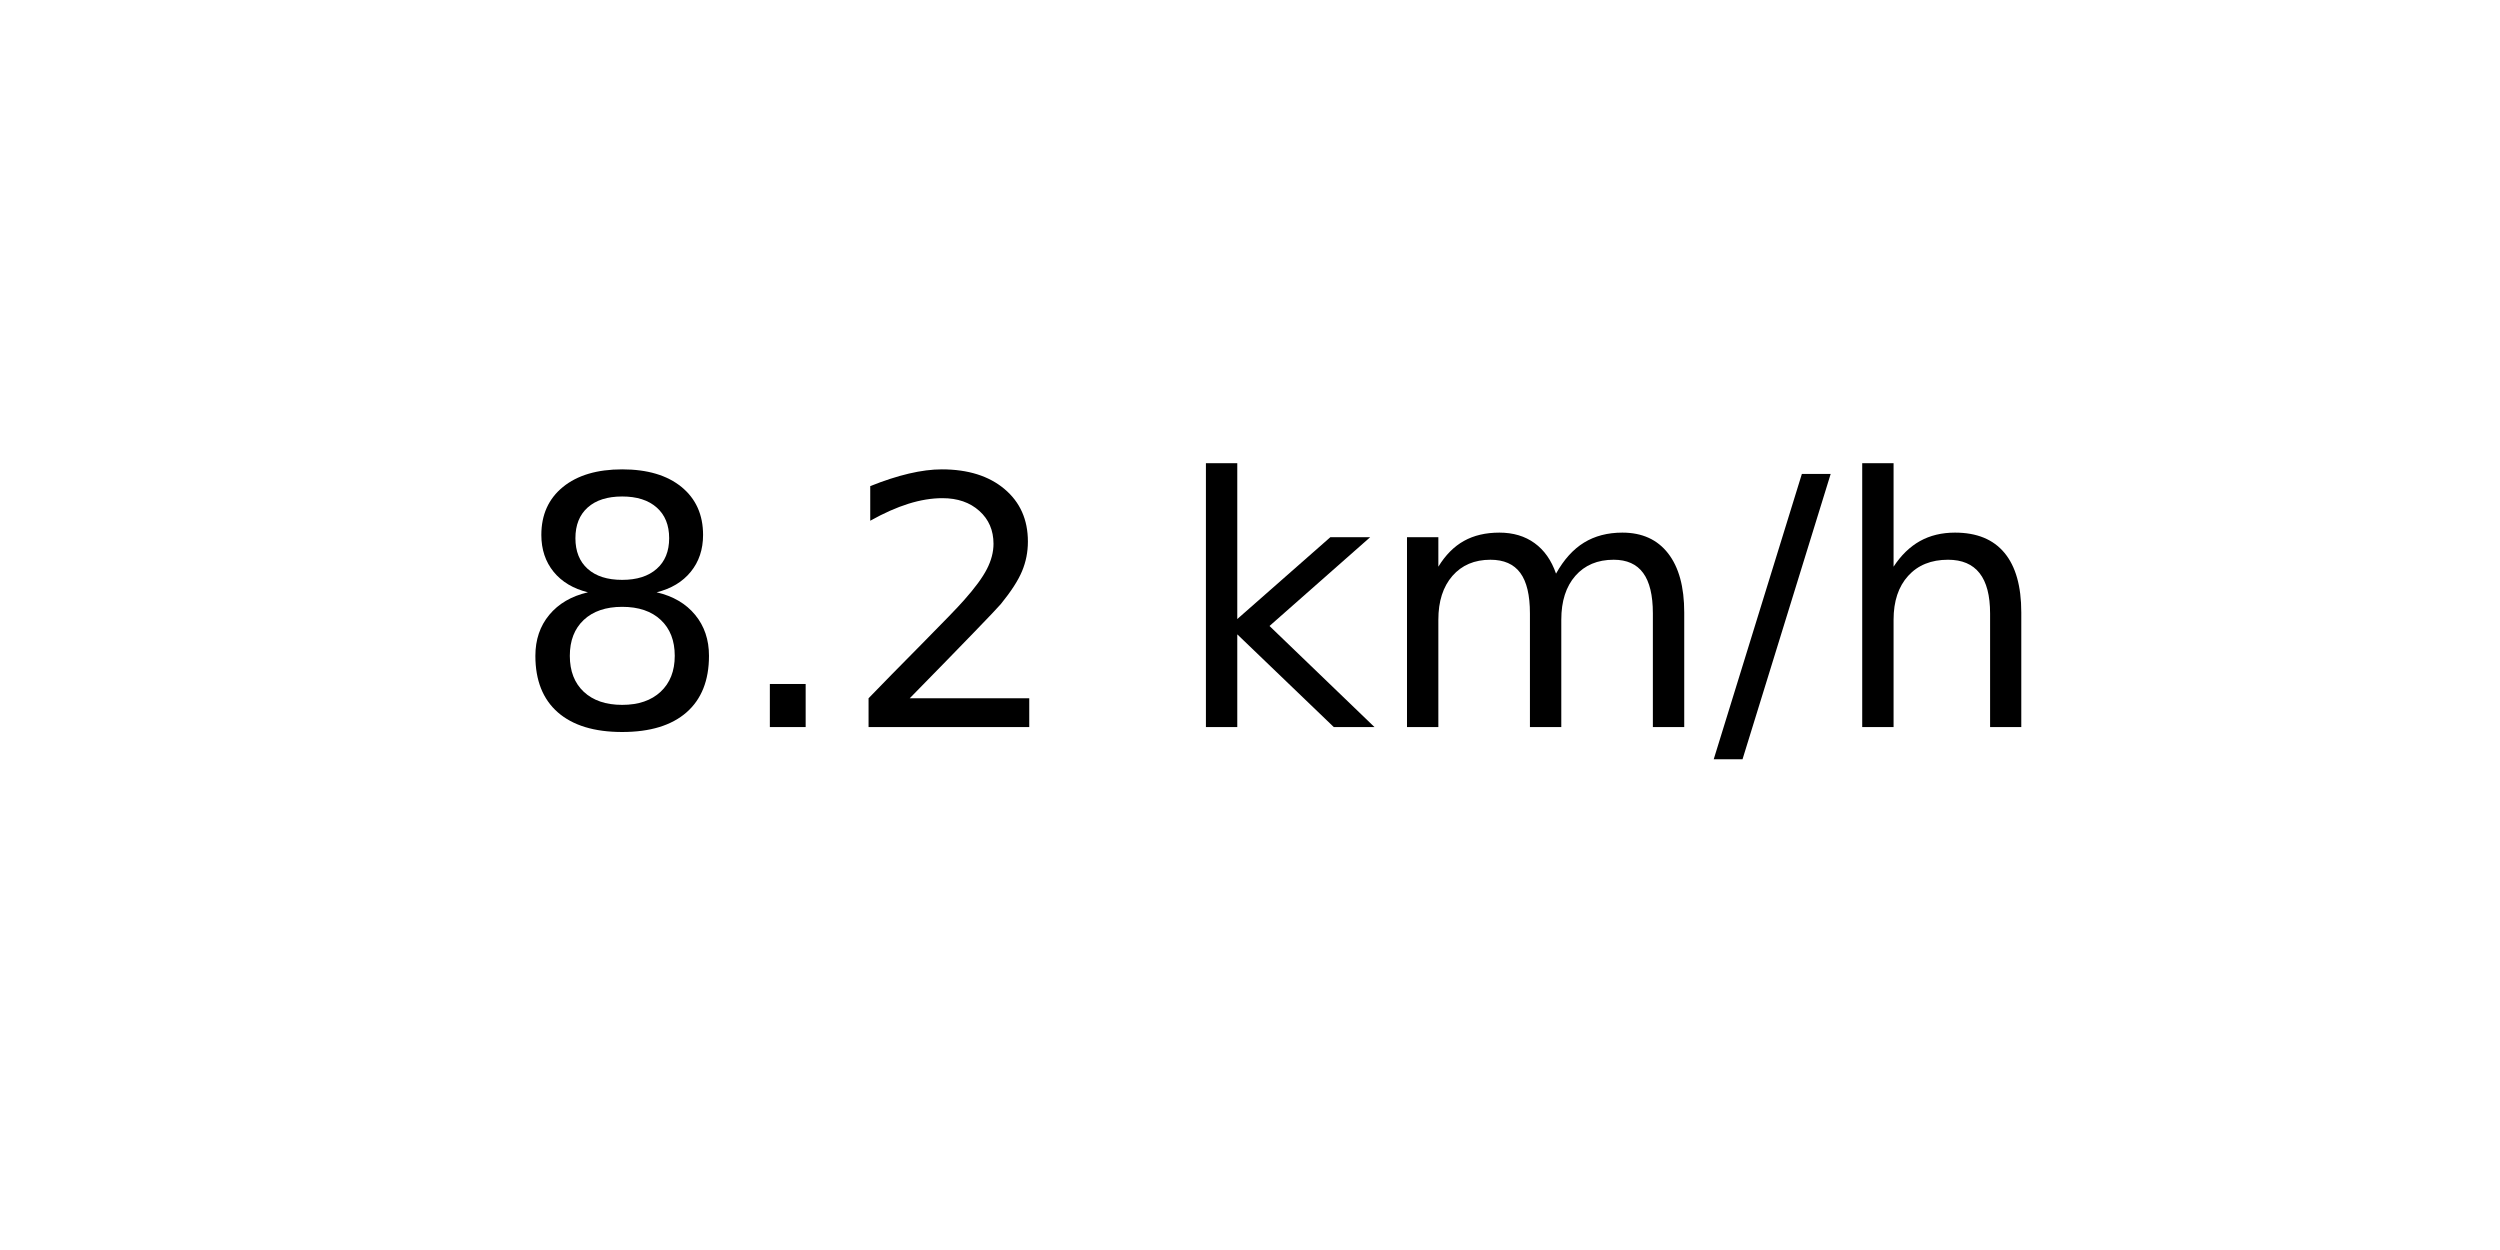
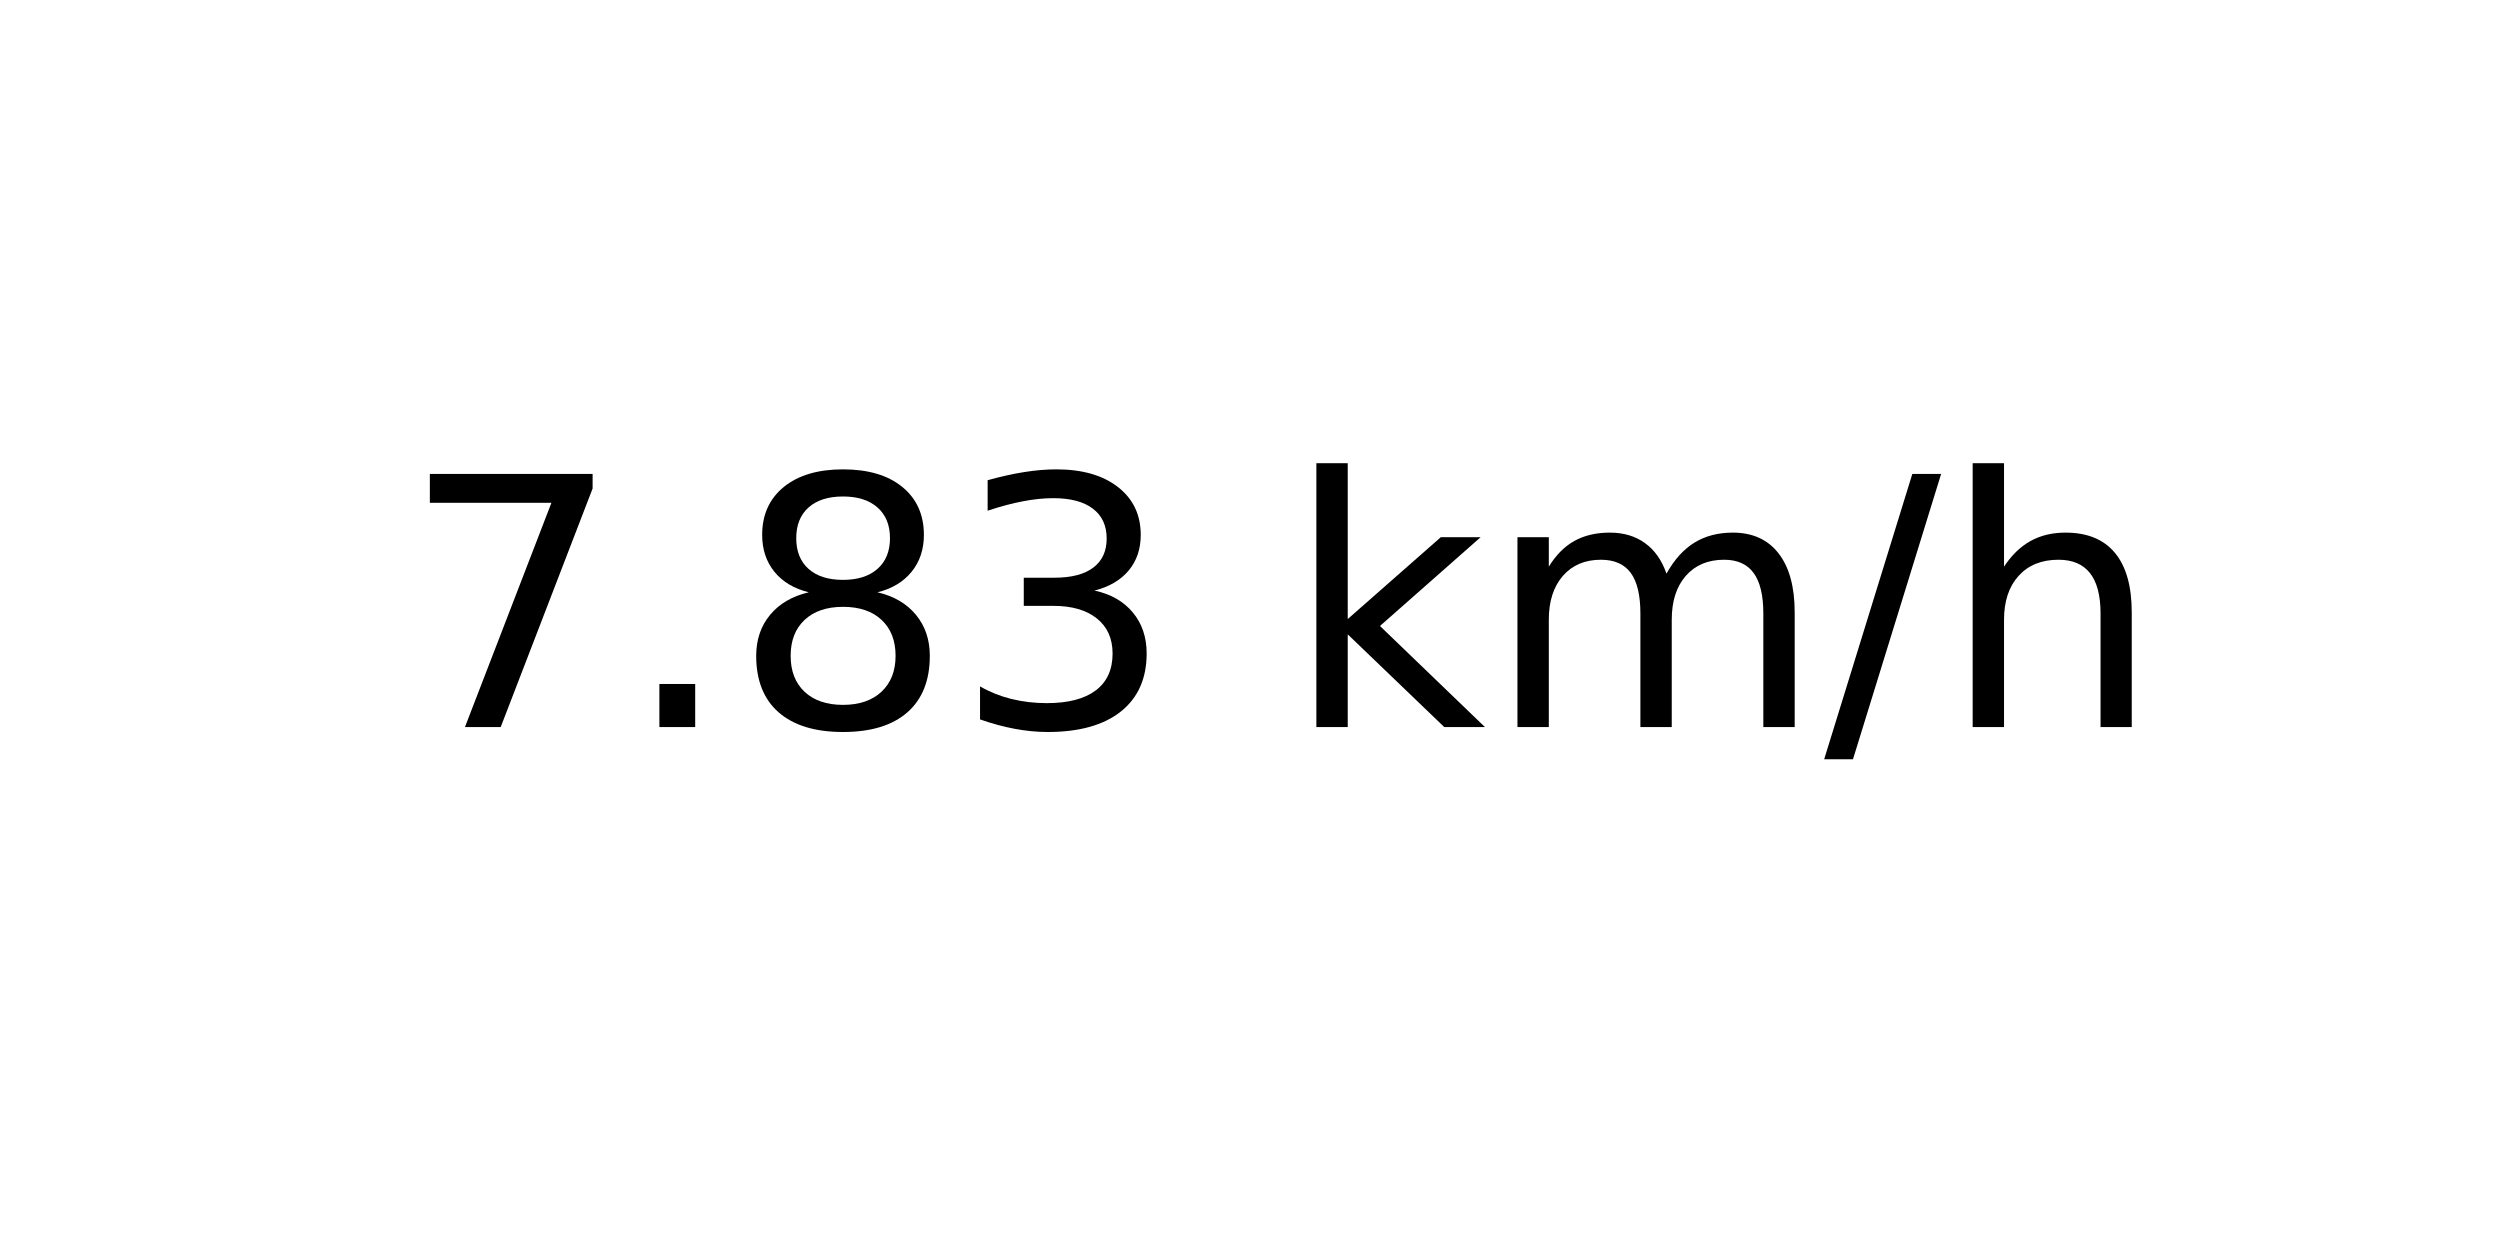
<svg xmlns="http://www.w3.org/2000/svg" xmlns:xlink="http://www.w3.org/1999/xlink" width="72pt" height="36pt" viewBox="0 0 72 36" version="1.1">
  <defs>
    <style type="text/css">*{stroke-linejoin: round; stroke-linecap: butt}</style>
  </defs>
  <g id="figure_1">
    <g id="axes_1">
      <g id="text_1">
-         <g transform="translate(14.74062 20.93937) scale(0.1 -0.1)">
+         <g transform="translate(11.55937 20.93937) scale(0.1 -0.1)">
          <defs>
+             <path id="DejaVuSans-37" d="M 525 4666  L 3525 4666  L 3525 4397  L 1831 0  L 1172 0  L 2766 4134  L 525 4134  L 525 4666  z " transform="scale(0.015625)" />
+             <path id="DejaVuSans-2e" d="M 684 794  L 1344 794  L 1344 0  L 684 0  L 684 794  z " transform="scale(0.015625)" />
            <path id="DejaVuSans-38" d="M 2034 2216  Q 1584 2216 1326 1975  Q 1069 1734 1069 1313  Q 1069 891 1326 650  Q 1584 409 2034 409  Q 2484 409 2743 651  Q 3003 894 3003 1313  Q 3003 1734 2745 1975  Q 2488 2216 2034 2216  z M 1403 2484  Q 997 2584 770 2862  Q 544 3141 544 3541  Q 544 4100 942 4425  Q 1341 4750 2034 4750  Q 2731 4750 3128 4425  Q 3525 4100 3525 3541  Q 3525 3141 3298 2862  Q 3072 2584 2669 2484  Q 3125 2378 3379 2068  Q 3634 1759 3634 1313  Q 3634 634 3220 271  Q 2806 -91 2034 -91  Q 1263 -91 848 271  Q 434 634 434 1313  Q 434 1759 690 2068  Q 947 2378 1403 2484  z M 1172 3481  Q 1172 3119 1398 2916  Q 1625 2713 2034 2713  Q 2441 2713 2670 2916  Q 2900 3119 2900 3481  Q 2900 3844 2670 4047  Q 2441 4250 2034 4250  Q 1625 4250 1398 4047  Q 1172 3844 1172 3481  z " transform="scale(0.015625)" />
-             <path id="DejaVuSans-2e" d="M 684 794  L 1344 794  L 1344 0  L 684 0  L 684 794  z " transform="scale(0.015625)" />
-             <path id="DejaVuSans-32" d="M 1228 531  L 3431 531  L 3431 0  L 469 0  L 469 531  Q 828 903 1448 1529  Q 2069 2156 2228 2338  Q 2531 2678 2651 2914  Q 2772 3150 2772 3378  Q 2772 3750 2511 3984  Q 2250 4219 1831 4219  Q 1534 4219 1204 4116  Q 875 4013 500 3803  L 500 4441  Q 881 4594 1212 4672  Q 1544 4750 1819 4750  Q 2544 4750 2975 4387  Q 3406 4025 3406 3419  Q 3406 3131 3298 2873  Q 3191 2616 2906 2266  Q 2828 2175 2409 1742  Q 1991 1309 1228 531  z " transform="scale(0.015625)" />
+             <path id="DejaVuSans-33" d="M 2597 2516  Q 3050 2419 3304 2112  Q 3559 1806 3559 1356  Q 3559 666 3084 287  Q 2609 -91 1734 -91  Q 1441 -91 1130 -33  Q 819 25 488 141  L 488 750  Q 750 597 1062 519  Q 1375 441 1716 441  Q 2309 441 2620 675  Q 2931 909 2931 1356  Q 2931 1769 2642 2001  Q 2353 2234 1838 2234  L 1294 2234  L 1294 2753  L 1863 2753  Q 2328 2753 2575 2939  Q 2822 3125 2822 3475  Q 2822 3834 2567 4026  Q 2313 4219 1838 4219  Q 1578 4219 1281 4162  Q 984 4106 628 3988  L 628 4550  Q 988 4650 1302 4700  Q 1616 4750 1894 4750  Q 2613 4750 3031 4423  Q 3450 4097 3450 3541  Q 3450 3153 3228 2886  Q 3006 2619 2597 2516  z " transform="scale(0.015625)" />
            <path id="DejaVuSans-20" transform="scale(0.015625)" />
            <path id="DejaVuSans-6b" d="M 581 4863  L 1159 4863  L 1159 1991  L 2875 3500  L 3609 3500  L 1753 1863  L 3688 0  L 2938 0  L 1159 1709  L 1159 0  L 581 0  L 581 4863  z " transform="scale(0.015625)" />
            <path id="DejaVuSans-6d" d="M 3328 2828  Q 3544 3216 3844 3400  Q 4144 3584 4550 3584  Q 5097 3584 5394 3201  Q 5691 2819 5691 2113  L 5691 0  L 5113 0  L 5113 2094  Q 5113 2597 4934 2840  Q 4756 3084 4391 3084  Q 3944 3084 3684 2787  Q 3425 2491 3425 1978  L 3425 0  L 2847 0  L 2847 2094  Q 2847 2600 2669 2842  Q 2491 3084 2119 3084  Q 1678 3084 1418 2786  Q 1159 2488 1159 1978  L 1159 0  L 581 0  L 581 3500  L 1159 3500  L 1159 2956  Q 1356 3278 1631 3431  Q 1906 3584 2284 3584  Q 2666 3584 2933 3390  Q 3200 3197 3328 2828  z " transform="scale(0.015625)" />
            <path id="DejaVuSans-2f" d="M 1625 4666  L 2156 4666  L 531 -594  L 0 -594  L 1625 4666  z " transform="scale(0.015625)" />
            <path id="DejaVuSans-68" d="M 3513 2113  L 3513 0  L 2938 0  L 2938 2094  Q 2938 2591 2744 2837  Q 2550 3084 2163 3084  Q 1697 3084 1428 2787  Q 1159 2491 1159 1978  L 1159 0  L 581 0  L 581 4863  L 1159 4863  L 1159 2956  Q 1366 3272 1645 3428  Q 1925 3584 2291 3584  Q 2894 3584 3203 3211  Q 3513 2838 3513 2113  z " transform="scale(0.015625)" />
          </defs>
-           <use xlink:href="#DejaVuSans-38" />
+           <use xlink:href="#DejaVuSans-37" />
          <use xlink:href="#DejaVuSans-2e" x="63.623" />
-           <use xlink:href="#DejaVuSans-32" x="95.41" />
-           <use xlink:href="#DejaVuSans-20" x="159.033" />
-           <use xlink:href="#DejaVuSans-6b" x="190.82" />
-           <use xlink:href="#DejaVuSans-6d" x="248.73" />
-           <use xlink:href="#DejaVuSans-2f" x="346.143" />
-           <use xlink:href="#DejaVuSans-68" x="379.834" />
+           <use xlink:href="#DejaVuSans-38" x="95.41" />
+           <use xlink:href="#DejaVuSans-33" x="159.033" />
+           <use xlink:href="#DejaVuSans-20" x="222.656" />
+           <use xlink:href="#DejaVuSans-6b" x="254.443" />
+           <use xlink:href="#DejaVuSans-6d" x="312.354" />
+           <use xlink:href="#DejaVuSans-2f" x="409.766" />
+           <use xlink:href="#DejaVuSans-68" x="443.457" />
        </g>
      </g>
    </g>
  </g>
</svg>
